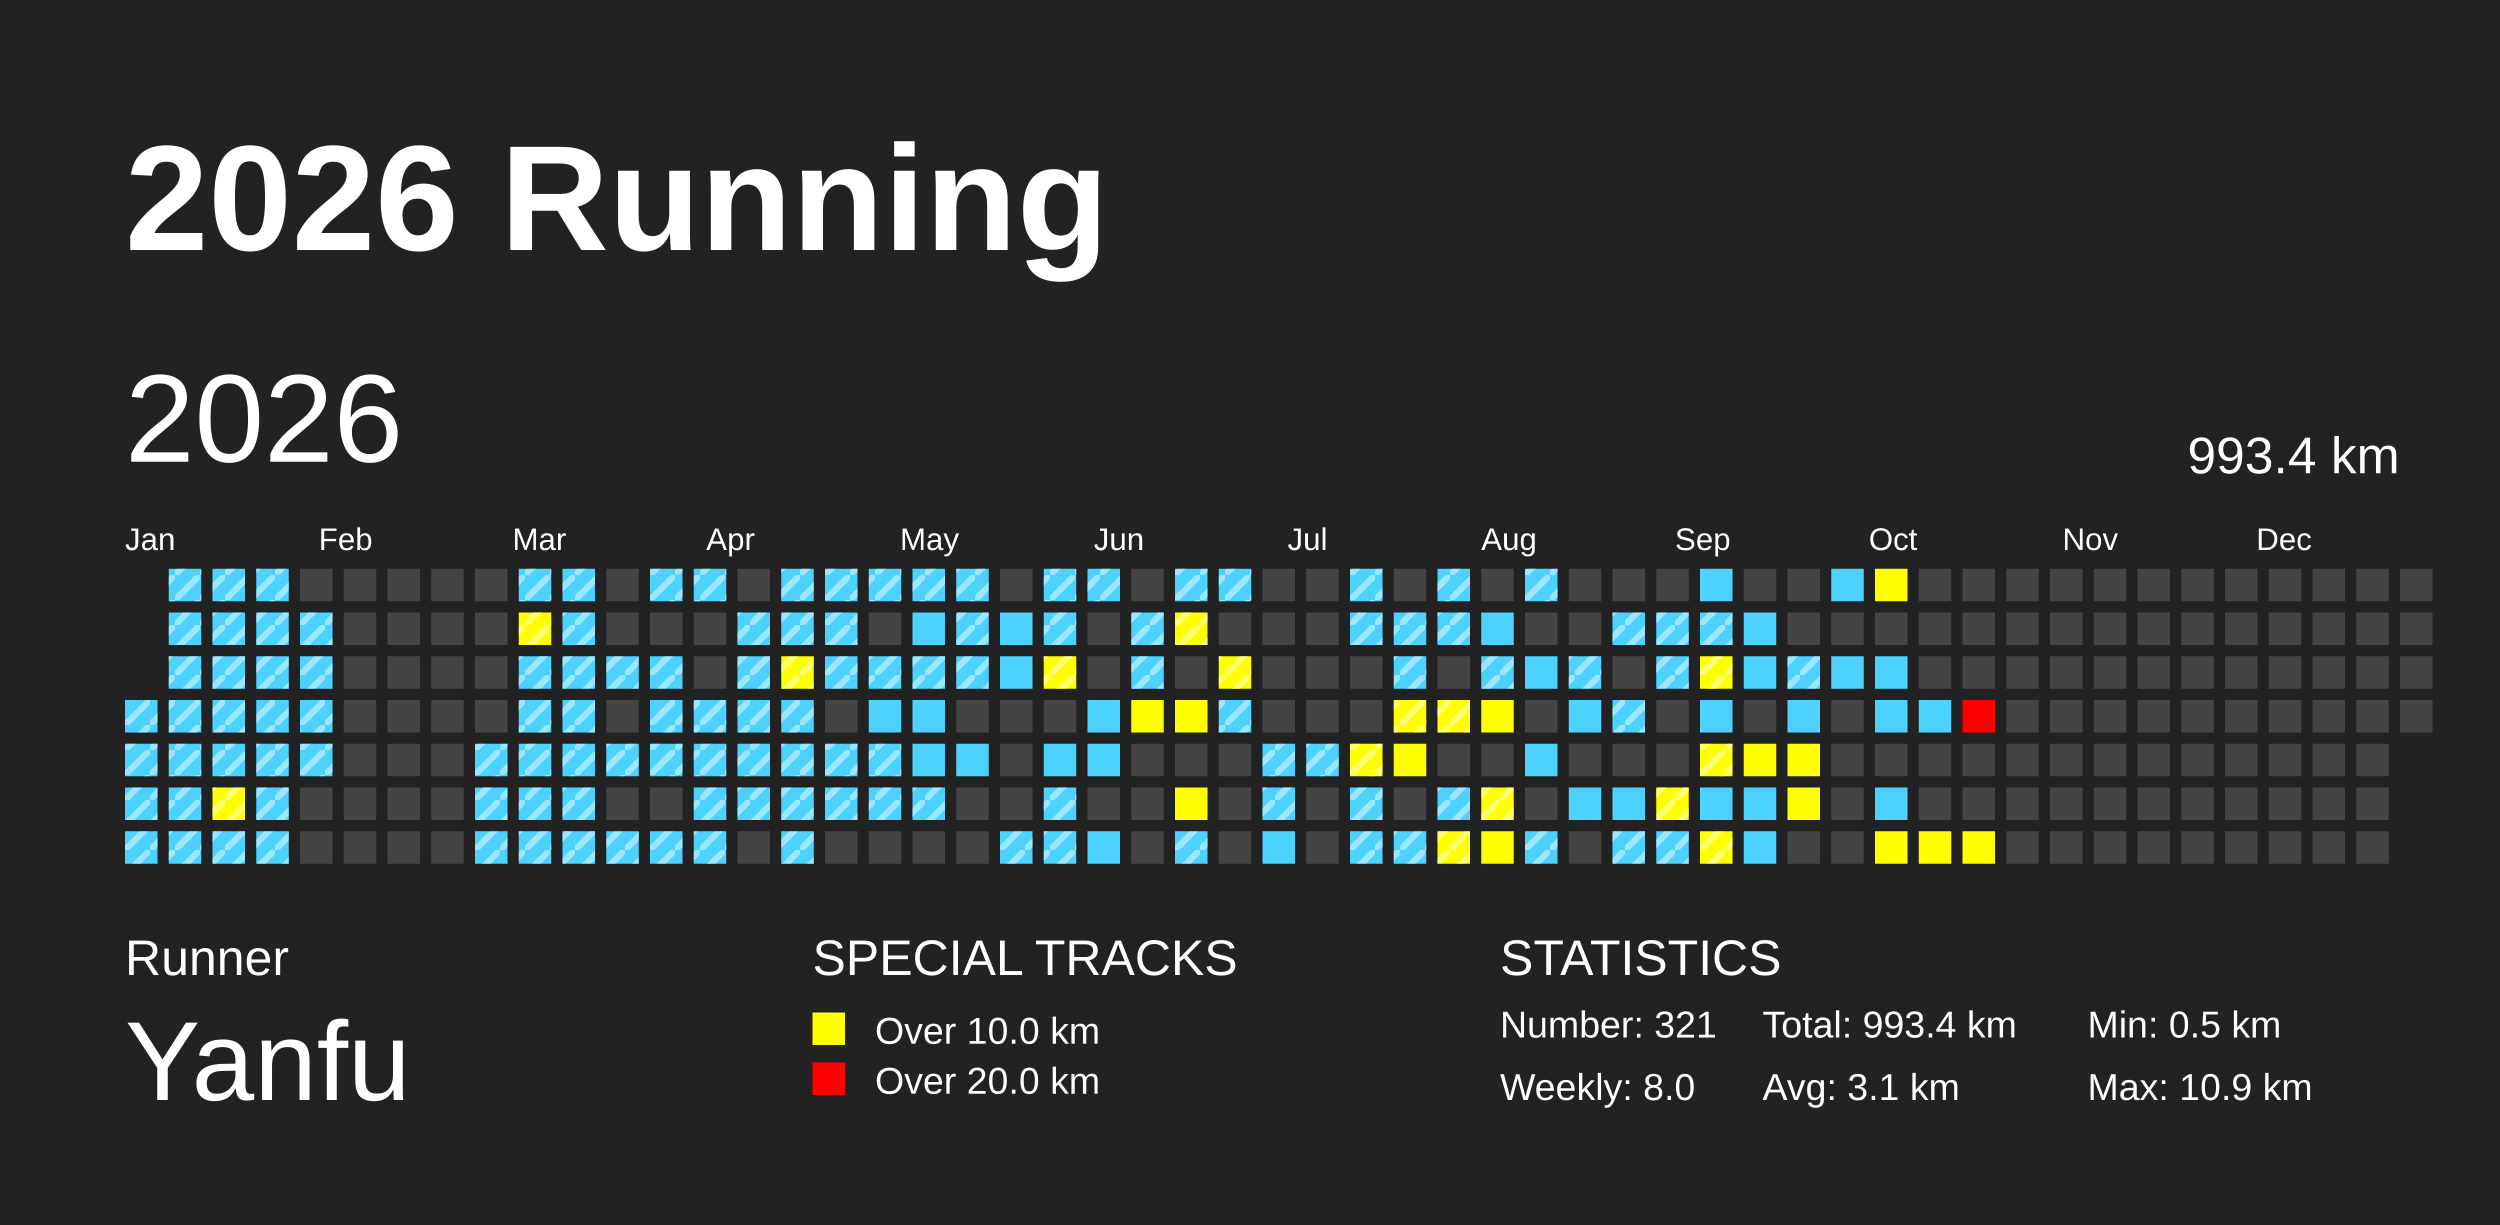
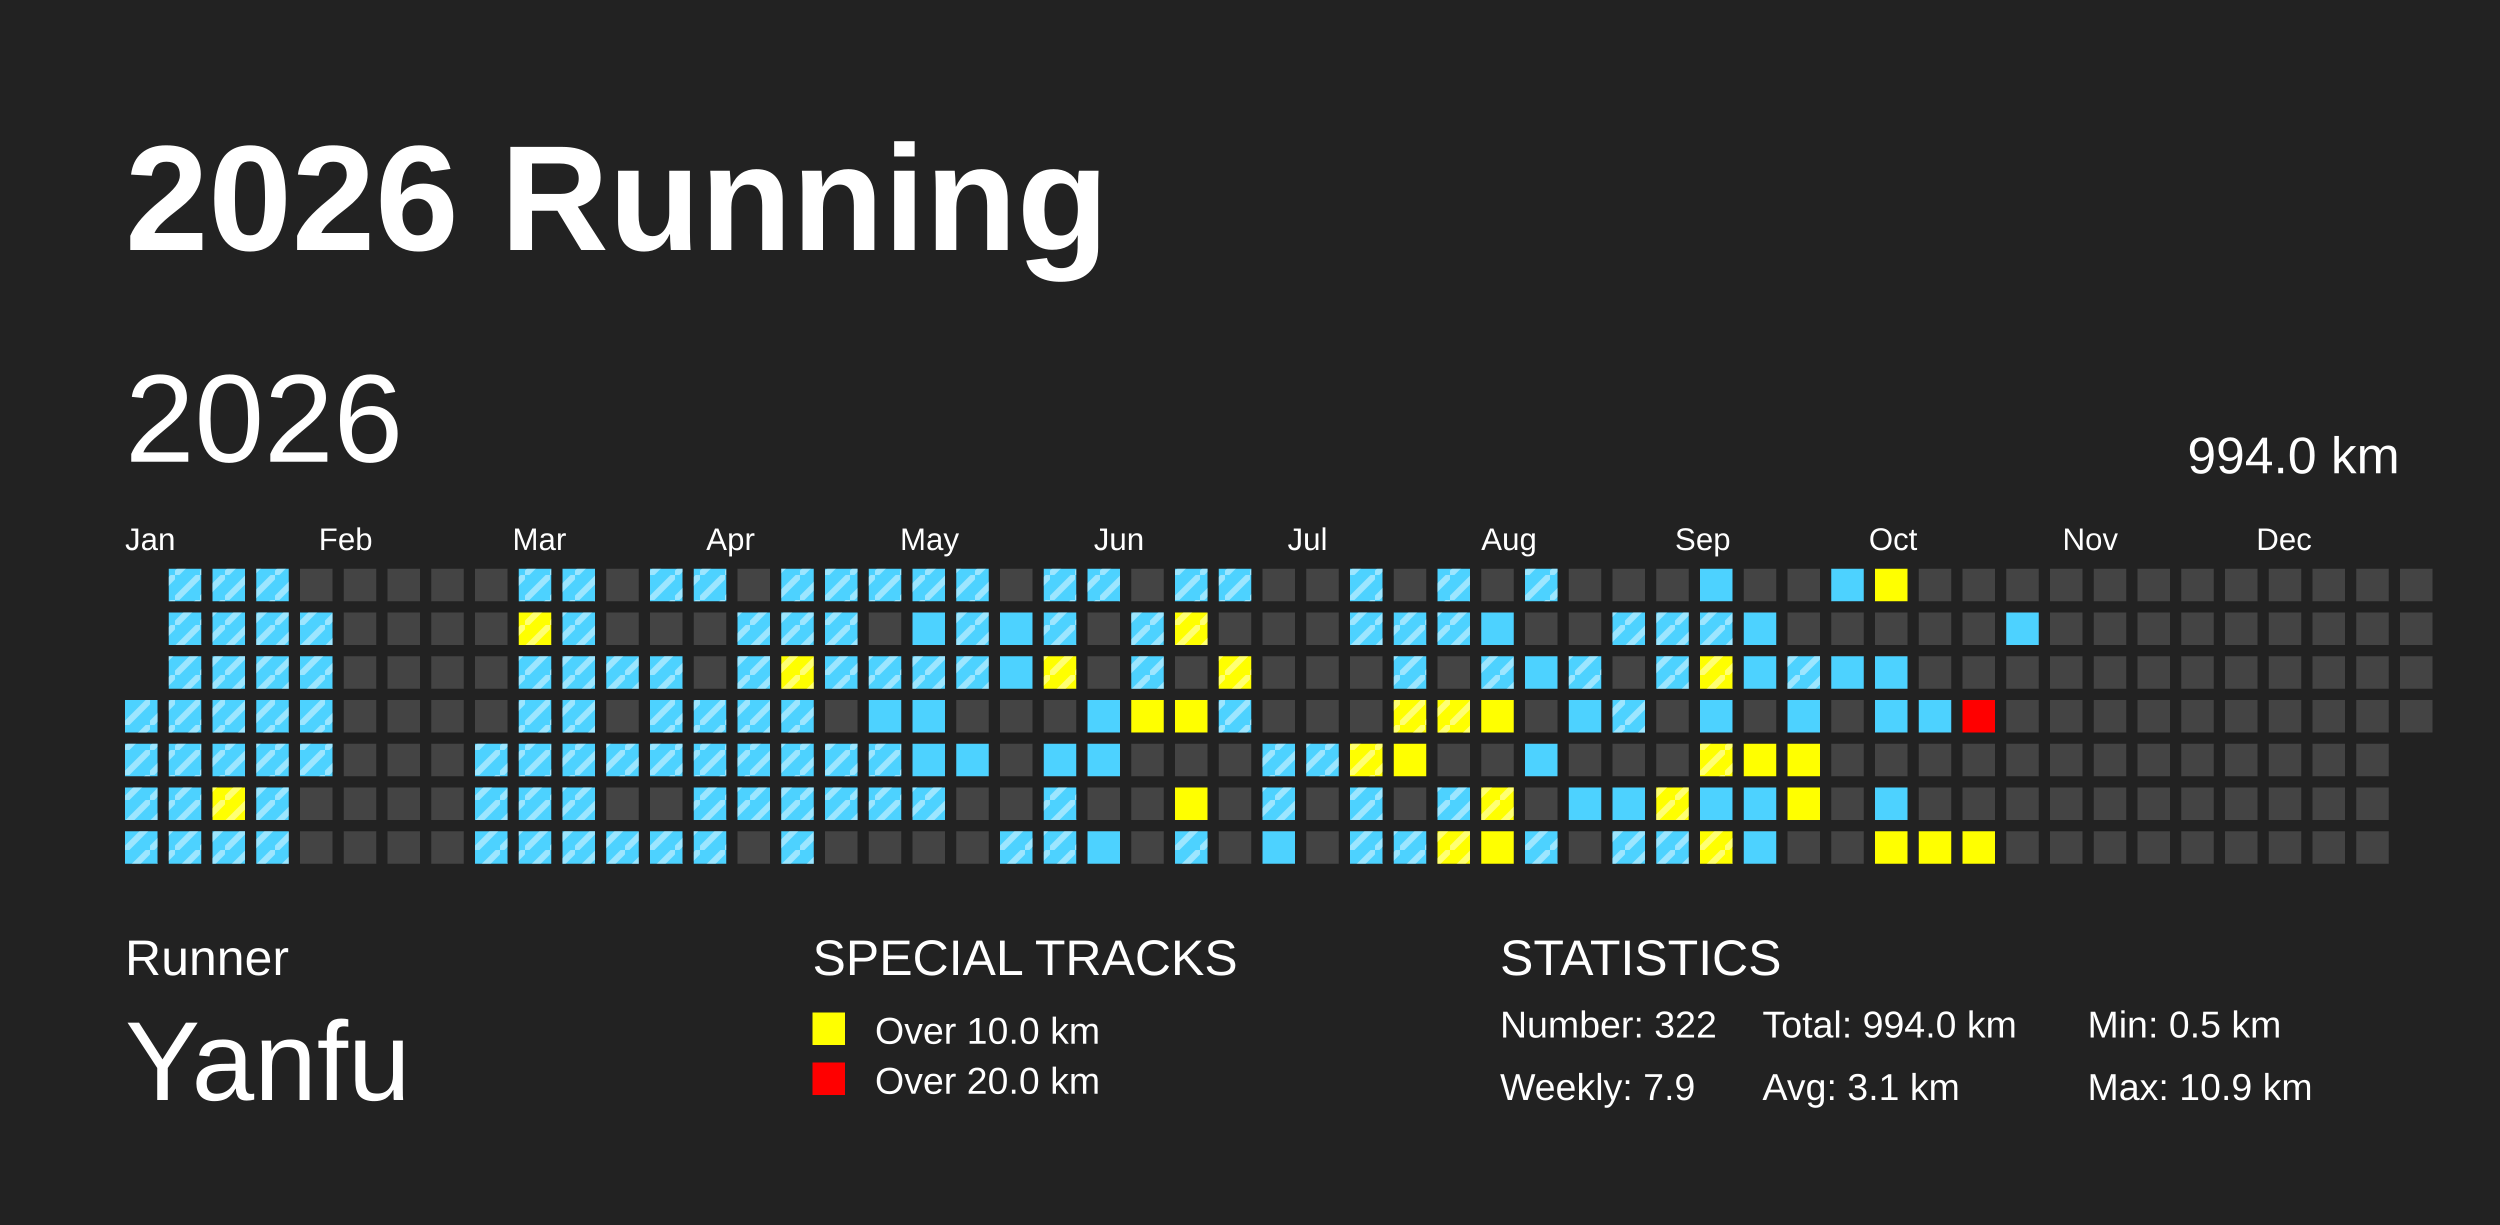
<svg xmlns="http://www.w3.org/2000/svg" baseProfile="full" height="98mm" version="1.1" viewBox="0,0,200,98" width="200mm">
  <defs>
    <pattern height="2" id="indoor-stripe" patternUnits="userSpaceOnUse" width="2">
      <line stroke="white" stroke-opacity="0.45" stroke-width="0.5" x1="0" x2="2" y1="2" y2="0" />
    </pattern>
  </defs>
  <rect fill="#222222" height="98" width="200" x="0" y="0" />
  <text fill="#FFFFFF" style="font-size:12px; font-family:Arial; font-weight:bold;" x="10" y="20">2026 Running</text>
  <text fill="#FFFFFF" style="font-size:4px; font-family:Arial" x="10" y="78">Runner</text>
  <text fill="#FFFFFF" style="font-size:9px; font-family:Arial" x="10" y="88">Yanfu</text>
  <text fill="#FFFFFF" style="font-size:4px; font-family:Arial" x="65" y="78">SPECIAL TRACKS</text>
  <rect fill="yellow" height="2.6" width="2.6" x="65" y="81" />
  <text fill="#FFFFFF" style="font-size:3px; font-family:Arial" x="70" y="83.5">Over 10.0 km</text>
  <rect fill="red" height="2.6" width="2.6" x="65" y="85" />
  <text fill="#FFFFFF" style="font-size:3px; font-family:Arial" x="70" y="87.5">Over 20.0 km</text>
  <text fill="#FFFFFF" style="font-size:4px; font-family:Arial" x="120" y="78">STATISTICS</text>
-   <text fill="#FFFFFF" style="font-size:3px; font-family:Arial" x="120" y="83">Number: 321</text>
-   <text fill="#FFFFFF" style="font-size:3px; font-family:Arial" x="120" y="88">Weekly: 8.0</text>
-   <text fill="#FFFFFF" style="font-size:3px; font-family:Arial" x="141" y="83">Total: 993.4 km</text>
+   <text fill="#FFFFFF" style="font-size:3px; font-family:Arial" x="120" y="83">Number: 322</text>
+   <text fill="#FFFFFF" style="font-size:3px; font-family:Arial" x="120" y="88">Weekly: 7.9</text>
+   <text fill="#FFFFFF" style="font-size:3px; font-family:Arial" x="141" y="83">Total: 994.0 km</text>
  <text fill="#FFFFFF" style="font-size:3px; font-family:Arial" x="141" y="88">Avg: 3.1 km</text>
  <text fill="#FFFFFF" style="font-size:3px; font-family:Arial" x="167" y="83">Min: 0.5 km</text>
  <text fill="#FFFFFF" style="font-size:3px; font-family:Arial" x="167" y="88">Max: 10.9 km</text>
  <text dominant-baseline="hanging" fill="#FFFFFF" style="font-size:10.0px; font-family:Arial;" x="10" y="30">2026</text>
-   <text dominant-baseline="hanging" fill="#FFFFFF" style="font-size:4.125px; font-family:Arial;" x="175" y="35">993.4 km</text>
+   <text dominant-baseline="hanging" fill="#FFFFFF" style="font-size:4.125px; font-family:Arial;" x="175" y="35">994.0 km</text>
  <text fill="#FFFFFF" style="font-size:2.5px; font-family:Arial" x="10.0" y="44">Jan</text>
  <text fill="#FFFFFF" style="font-size:2.5px; font-family:Arial" x="25.5" y="44">Feb</text>
  <text fill="#FFFFFF" style="font-size:2.5px; font-family:Arial" x="41.0" y="44">Mar</text>
  <text fill="#FFFFFF" style="font-size:2.5px; font-family:Arial" x="56.5" y="44">Apr</text>
  <text fill="#FFFFFF" style="font-size:2.5px; font-family:Arial" x="72.0" y="44">May</text>
  <text fill="#FFFFFF" style="font-size:2.5px; font-family:Arial" x="87.5" y="44">Jun</text>
  <text fill="#FFFFFF" style="font-size:2.5px; font-family:Arial" x="103.0" y="44">Jul</text>
  <text fill="#FFFFFF" style="font-size:2.5px; font-family:Arial" x="118.5" y="44">Aug</text>
  <text fill="#FFFFFF" style="font-size:2.5px; font-family:Arial" x="134.0" y="44">Sep</text>
  <text fill="#FFFFFF" style="font-size:2.5px; font-family:Arial" x="149.5" y="44">Oct</text>
  <text fill="#FFFFFF" style="font-size:2.5px; font-family:Arial" x="165.0" y="44">Nov</text>
  <text fill="#FFFFFF" style="font-size:2.5px; font-family:Arial" x="180.5" y="44">Dec</text>
  <rect fill="#4DD2FF" height="2.6" width="2.6" x="10.0" y="56.0" />
  <rect fill="url(#indoor-stripe)" height="2.6" style="pointer-events: none;" width="2.6" x="10.0" y="56.0" />
  <rect fill="#4DD2FF" height="2.6" width="2.6" x="10.0" y="59.5" />
  <rect fill="url(#indoor-stripe)" height="2.6" style="pointer-events: none;" width="2.6" x="10.0" y="59.5" />
  <rect fill="#4DD2FF" height="2.6" width="2.6" x="10.0" y="63.0" />
  <rect fill="url(#indoor-stripe)" height="2.6" style="pointer-events: none;" width="2.6" x="10.0" y="63.0" />
  <rect fill="#4DD2FF" height="2.6" width="2.6" x="10.0" y="66.5" />
  <rect fill="url(#indoor-stripe)" height="2.6" style="pointer-events: none;" width="2.6" x="10.0" y="66.5" />
  <rect fill="#4DD2FF" height="2.6" width="2.6" x="13.5" y="45.5" />
  <rect fill="url(#indoor-stripe)" height="2.6" style="pointer-events: none;" width="2.6" x="13.5" y="45.5" />
  <rect fill="#4DD2FF" height="2.6" width="2.6" x="13.5" y="49.0" />
  <rect fill="url(#indoor-stripe)" height="2.6" style="pointer-events: none;" width="2.6" x="13.5" y="49.0" />
  <rect fill="#4DD2FF" height="2.6" width="2.6" x="13.5" y="52.5" />
  <rect fill="url(#indoor-stripe)" height="2.6" style="pointer-events: none;" width="2.6" x="13.5" y="52.5" />
  <rect fill="#4DD2FF" height="2.6" width="2.6" x="13.5" y="56.0" />
  <rect fill="url(#indoor-stripe)" height="2.6" style="pointer-events: none;" width="2.6" x="13.5" y="56.0" />
  <rect fill="#4DD2FF" height="2.6" width="2.6" x="13.5" y="59.5" />
  <rect fill="url(#indoor-stripe)" height="2.6" style="pointer-events: none;" width="2.6" x="13.5" y="59.5" />
  <rect fill="#4DD2FF" height="2.6" width="2.6" x="13.5" y="63.0" />
  <rect fill="url(#indoor-stripe)" height="2.6" style="pointer-events: none;" width="2.6" x="13.5" y="63.0" />
  <rect fill="#4DD2FF" height="2.6" width="2.6" x="13.5" y="66.5" />
  <rect fill="url(#indoor-stripe)" height="2.6" style="pointer-events: none;" width="2.6" x="13.5" y="66.5" />
  <rect fill="#4DD2FF" height="2.6" width="2.6" x="17.0" y="45.5" />
  <rect fill="url(#indoor-stripe)" height="2.6" style="pointer-events: none;" width="2.6" x="17.0" y="45.5" />
  <rect fill="#4DD2FF" height="2.6" width="2.6" x="17.0" y="49.0" />
  <rect fill="url(#indoor-stripe)" height="2.6" style="pointer-events: none;" width="2.6" x="17.0" y="49.0" />
  <rect fill="#4DD2FF" height="2.6" width="2.6" x="17.0" y="52.5" />
  <rect fill="url(#indoor-stripe)" height="2.6" style="pointer-events: none;" width="2.6" x="17.0" y="52.5" />
  <rect fill="#4DD2FF" height="2.6" width="2.6" x="17.0" y="56.0" />
  <rect fill="url(#indoor-stripe)" height="2.6" style="pointer-events: none;" width="2.6" x="17.0" y="56.0" />
  <rect fill="#4DD2FF" height="2.6" width="2.6" x="17.0" y="59.5" />
  <rect fill="url(#indoor-stripe)" height="2.6" style="pointer-events: none;" width="2.6" x="17.0" y="59.5" />
  <rect fill="yellow" height="2.6" width="2.6" x="17.0" y="63.0" />
  <rect fill="url(#indoor-stripe)" height="2.6" style="pointer-events: none;" width="2.6" x="17.0" y="63.0" />
  <rect fill="#4DD2FF" height="2.6" width="2.6" x="17.0" y="66.5" />
  <rect fill="url(#indoor-stripe)" height="2.6" style="pointer-events: none;" width="2.6" x="17.0" y="66.5" />
  <rect fill="#4DD2FF" height="2.6" width="2.6" x="20.5" y="45.5" />
  <rect fill="url(#indoor-stripe)" height="2.6" style="pointer-events: none;" width="2.6" x="20.5" y="45.5" />
  <rect fill="#4DD2FF" height="2.6" width="2.6" x="20.5" y="49.0" />
  <rect fill="url(#indoor-stripe)" height="2.6" style="pointer-events: none;" width="2.6" x="20.5" y="49.0" />
  <rect fill="#4DD2FF" height="2.6" width="2.6" x="20.5" y="52.5" />
  <rect fill="url(#indoor-stripe)" height="2.6" style="pointer-events: none;" width="2.6" x="20.5" y="52.5" />
  <rect fill="#4DD2FF" height="2.6" width="2.6" x="20.5" y="56.0" />
  <rect fill="url(#indoor-stripe)" height="2.6" style="pointer-events: none;" width="2.6" x="20.5" y="56.0" />
  <rect fill="#4DD2FF" height="2.6" width="2.6" x="20.5" y="59.5" />
  <rect fill="url(#indoor-stripe)" height="2.6" style="pointer-events: none;" width="2.6" x="20.5" y="59.5" />
  <rect fill="#4DD2FF" height="2.6" width="2.6" x="20.5" y="63.0" />
  <rect fill="url(#indoor-stripe)" height="2.6" style="pointer-events: none;" width="2.6" x="20.5" y="63.0" />
  <rect fill="#4DD2FF" height="2.6" width="2.6" x="20.5" y="66.5" />
  <rect fill="url(#indoor-stripe)" height="2.6" style="pointer-events: none;" width="2.6" x="20.5" y="66.5" />
  <rect fill="#444444" height="2.6" width="2.6" x="24.0" y="45.5" />
  <rect fill="#4DD2FF" height="2.6" width="2.6" x="24.0" y="49.0" />
  <rect fill="url(#indoor-stripe)" height="2.6" style="pointer-events: none;" width="2.6" x="24.0" y="49.0" />
  <rect fill="#4DD2FF" height="2.6" width="2.6" x="24.0" y="52.5" />
  <rect fill="url(#indoor-stripe)" height="2.6" style="pointer-events: none;" width="2.6" x="24.0" y="52.5" />
  <rect fill="#4DD2FF" height="2.6" width="2.6" x="24.0" y="56.0" />
  <rect fill="url(#indoor-stripe)" height="2.6" style="pointer-events: none;" width="2.6" x="24.0" y="56.0" />
  <rect fill="#4DD2FF" height="2.6" width="2.6" x="24.0" y="59.5" />
  <rect fill="url(#indoor-stripe)" height="2.6" style="pointer-events: none;" width="2.6" x="24.0" y="59.5" />
  <rect fill="#444444" height="2.6" width="2.6" x="24.0" y="63.0" />
  <rect fill="#444444" height="2.6" width="2.6" x="24.0" y="66.5" />
  <rect fill="#444444" height="2.6" width="2.6" x="27.5" y="45.5" />
  <rect fill="#444444" height="2.6" width="2.6" x="27.5" y="49.0" />
  <rect fill="#444444" height="2.6" width="2.6" x="27.5" y="52.5" />
  <rect fill="#444444" height="2.6" width="2.6" x="27.5" y="56.0" />
  <rect fill="#444444" height="2.6" width="2.6" x="27.5" y="59.5" />
  <rect fill="#444444" height="2.6" width="2.6" x="27.5" y="63.0" />
  <rect fill="#444444" height="2.6" width="2.6" x="27.5" y="66.5" />
  <rect fill="#444444" height="2.6" width="2.6" x="31.0" y="45.5" />
  <rect fill="#444444" height="2.6" width="2.6" x="31.0" y="49.0" />
  <rect fill="#444444" height="2.6" width="2.6" x="31.0" y="52.5" />
  <rect fill="#444444" height="2.6" width="2.6" x="31.0" y="56.0" />
  <rect fill="#444444" height="2.6" width="2.6" x="31.0" y="59.5" />
  <rect fill="#444444" height="2.6" width="2.6" x="31.0" y="63.0" />
  <rect fill="#444444" height="2.6" width="2.6" x="31.0" y="66.5" />
  <rect fill="#444444" height="2.6" width="2.6" x="34.5" y="45.5" />
  <rect fill="#444444" height="2.6" width="2.6" x="34.5" y="49.0" />
  <rect fill="#444444" height="2.6" width="2.6" x="34.5" y="52.5" />
  <rect fill="#444444" height="2.6" width="2.6" x="34.5" y="56.0" />
  <rect fill="#444444" height="2.6" width="2.6" x="34.5" y="59.5" />
  <rect fill="#444444" height="2.6" width="2.6" x="34.5" y="63.0" />
  <rect fill="#444444" height="2.6" width="2.6" x="34.5" y="66.5" />
  <rect fill="#444444" height="2.6" width="2.6" x="38.0" y="45.5" />
  <rect fill="#444444" height="2.6" width="2.6" x="38.0" y="49.0" />
  <rect fill="#444444" height="2.6" width="2.6" x="38.0" y="52.5" />
  <rect fill="#444444" height="2.6" width="2.6" x="38.0" y="56.0" />
  <rect fill="#4DD2FF" height="2.6" width="2.6" x="38.0" y="59.5" />
  <rect fill="url(#indoor-stripe)" height="2.6" style="pointer-events: none;" width="2.6" x="38.0" y="59.5" />
  <rect fill="#4DD2FF" height="2.6" width="2.6" x="38.0" y="63.0" />
  <rect fill="url(#indoor-stripe)" height="2.6" style="pointer-events: none;" width="2.6" x="38.0" y="63.0" />
  <rect fill="#4DD2FF" height="2.6" width="2.6" x="38.0" y="66.5" />
  <rect fill="url(#indoor-stripe)" height="2.6" style="pointer-events: none;" width="2.6" x="38.0" y="66.5" />
  <rect fill="#4DD2FF" height="2.6" width="2.6" x="41.5" y="45.5" />
  <rect fill="url(#indoor-stripe)" height="2.6" style="pointer-events: none;" width="2.6" x="41.5" y="45.5" />
  <rect fill="yellow" height="2.6" width="2.6" x="41.5" y="49.0" />
  <rect fill="url(#indoor-stripe)" height="2.6" style="pointer-events: none;" width="2.6" x="41.5" y="49.0" />
  <rect fill="#4DD2FF" height="2.6" width="2.6" x="41.5" y="52.5" />
  <rect fill="url(#indoor-stripe)" height="2.6" style="pointer-events: none;" width="2.6" x="41.5" y="52.5" />
  <rect fill="#4DD2FF" height="2.6" width="2.6" x="41.5" y="56.0" />
  <rect fill="url(#indoor-stripe)" height="2.6" style="pointer-events: none;" width="2.6" x="41.5" y="56.0" />
  <rect fill="#4DD2FF" height="2.6" width="2.6" x="41.5" y="59.5" />
  <rect fill="url(#indoor-stripe)" height="2.6" style="pointer-events: none;" width="2.6" x="41.5" y="59.5" />
  <rect fill="#4DD2FF" height="2.6" width="2.6" x="41.5" y="63.0" />
  <rect fill="url(#indoor-stripe)" height="2.6" style="pointer-events: none;" width="2.6" x="41.5" y="63.0" />
  <rect fill="#4DD2FF" height="2.6" width="2.6" x="41.5" y="66.5" />
  <rect fill="url(#indoor-stripe)" height="2.6" style="pointer-events: none;" width="2.6" x="41.5" y="66.5" />
  <rect fill="#4DD2FF" height="2.6" width="2.6" x="45.0" y="45.5" />
  <rect fill="url(#indoor-stripe)" height="2.6" style="pointer-events: none;" width="2.6" x="45.0" y="45.5" />
  <rect fill="#4DD2FF" height="2.6" width="2.6" x="45.0" y="49.0" />
  <rect fill="url(#indoor-stripe)" height="2.6" style="pointer-events: none;" width="2.6" x="45.0" y="49.0" />
  <rect fill="#4DD2FF" height="2.6" width="2.6" x="45.0" y="52.5" />
  <rect fill="url(#indoor-stripe)" height="2.6" style="pointer-events: none;" width="2.6" x="45.0" y="52.5" />
  <rect fill="#4DD2FF" height="2.6" width="2.6" x="45.0" y="56.0" />
  <rect fill="url(#indoor-stripe)" height="2.6" style="pointer-events: none;" width="2.6" x="45.0" y="56.0" />
  <rect fill="#4DD2FF" height="2.6" width="2.6" x="45.0" y="59.5" />
  <rect fill="url(#indoor-stripe)" height="2.6" style="pointer-events: none;" width="2.6" x="45.0" y="59.5" />
  <rect fill="#4DD2FF" height="2.6" width="2.6" x="45.0" y="63.0" />
  <rect fill="url(#indoor-stripe)" height="2.6" style="pointer-events: none;" width="2.6" x="45.0" y="63.0" />
  <rect fill="#4DD2FF" height="2.6" width="2.6" x="45.0" y="66.5" />
  <rect fill="url(#indoor-stripe)" height="2.6" style="pointer-events: none;" width="2.6" x="45.0" y="66.5" />
  <rect fill="#444444" height="2.6" width="2.6" x="48.5" y="45.5" />
  <rect fill="#444444" height="2.6" width="2.6" x="48.5" y="49.0" />
  <rect fill="#4DD2FF" height="2.6" width="2.6" x="48.5" y="52.5" />
  <rect fill="url(#indoor-stripe)" height="2.6" style="pointer-events: none;" width="2.6" x="48.5" y="52.5" />
  <rect fill="#444444" height="2.6" width="2.6" x="48.5" y="56.0" />
  <rect fill="#4DD2FF" height="2.6" width="2.6" x="48.5" y="59.5" />
  <rect fill="url(#indoor-stripe)" height="2.6" style="pointer-events: none;" width="2.6" x="48.5" y="59.5" />
  <rect fill="#444444" height="2.6" width="2.6" x="48.5" y="63.0" />
  <rect fill="#4DD2FF" height="2.6" width="2.6" x="48.5" y="66.5" />
  <rect fill="url(#indoor-stripe)" height="2.6" style="pointer-events: none;" width="2.6" x="48.5" y="66.5" />
  <rect fill="#4DD2FF" height="2.6" width="2.6" x="52.0" y="45.5" />
  <rect fill="url(#indoor-stripe)" height="2.6" style="pointer-events: none;" width="2.6" x="52.0" y="45.5" />
  <rect fill="#444444" height="2.6" width="2.6" x="52.0" y="49.0" />
  <rect fill="#4DD2FF" height="2.6" width="2.6" x="52.0" y="52.5" />
  <rect fill="url(#indoor-stripe)" height="2.6" style="pointer-events: none;" width="2.6" x="52.0" y="52.5" />
  <rect fill="#4DD2FF" height="2.6" width="2.6" x="52.0" y="56.0" />
  <rect fill="url(#indoor-stripe)" height="2.6" style="pointer-events: none;" width="2.6" x="52.0" y="56.0" />
  <rect fill="#4DD2FF" height="2.6" width="2.6" x="52.0" y="59.5" />
  <rect fill="url(#indoor-stripe)" height="2.6" style="pointer-events: none;" width="2.6" x="52.0" y="59.5" />
  <rect fill="#444444" height="2.6" width="2.6" x="52.0" y="63.0" />
  <rect fill="#4DD2FF" height="2.6" width="2.6" x="52.0" y="66.5" />
  <rect fill="url(#indoor-stripe)" height="2.6" style="pointer-events: none;" width="2.6" x="52.0" y="66.5" />
  <rect fill="#4DD2FF" height="2.6" width="2.6" x="55.5" y="45.5" />
  <rect fill="url(#indoor-stripe)" height="2.6" style="pointer-events: none;" width="2.6" x="55.5" y="45.5" />
  <rect fill="#444444" height="2.6" width="2.6" x="55.5" y="49.0" />
  <rect fill="#444444" height="2.6" width="2.6" x="55.5" y="52.5" />
  <rect fill="#4DD2FF" height="2.6" width="2.6" x="55.5" y="56.0" />
  <rect fill="url(#indoor-stripe)" height="2.6" style="pointer-events: none;" width="2.6" x="55.5" y="56.0" />
  <rect fill="#4DD2FF" height="2.6" width="2.6" x="55.5" y="59.5" />
  <rect fill="url(#indoor-stripe)" height="2.6" style="pointer-events: none;" width="2.6" x="55.5" y="59.5" />
  <rect fill="#4DD2FF" height="2.6" width="2.6" x="55.5" y="63.0" />
  <rect fill="url(#indoor-stripe)" height="2.6" style="pointer-events: none;" width="2.6" x="55.5" y="63.0" />
  <rect fill="#4DD2FF" height="2.6" width="2.6" x="55.5" y="66.5" />
  <rect fill="url(#indoor-stripe)" height="2.6" style="pointer-events: none;" width="2.6" x="55.5" y="66.5" />
  <rect fill="#444444" height="2.6" width="2.6" x="59.0" y="45.5" />
  <rect fill="#4DD2FF" height="2.6" width="2.6" x="59.0" y="49.0" />
  <rect fill="url(#indoor-stripe)" height="2.6" style="pointer-events: none;" width="2.6" x="59.0" y="49.0" />
  <rect fill="#4DD2FF" height="2.6" width="2.6" x="59.0" y="52.5" />
  <rect fill="url(#indoor-stripe)" height="2.6" style="pointer-events: none;" width="2.6" x="59.0" y="52.5" />
  <rect fill="#4DD2FF" height="2.6" width="2.6" x="59.0" y="56.0" />
  <rect fill="url(#indoor-stripe)" height="2.6" style="pointer-events: none;" width="2.6" x="59.0" y="56.0" />
  <rect fill="#4DD2FF" height="2.6" width="2.6" x="59.0" y="59.5" />
  <rect fill="url(#indoor-stripe)" height="2.6" style="pointer-events: none;" width="2.6" x="59.0" y="59.5" />
  <rect fill="#4DD2FF" height="2.6" width="2.6" x="59.0" y="63.0" />
  <rect fill="url(#indoor-stripe)" height="2.6" style="pointer-events: none;" width="2.6" x="59.0" y="63.0" />
  <rect fill="#444444" height="2.6" width="2.6" x="59.0" y="66.5" />
  <rect fill="#4DD2FF" height="2.6" width="2.6" x="62.5" y="45.5" />
  <rect fill="url(#indoor-stripe)" height="2.6" style="pointer-events: none;" width="2.6" x="62.5" y="45.5" />
  <rect fill="#4DD2FF" height="2.6" width="2.6" x="62.5" y="49.0" />
  <rect fill="url(#indoor-stripe)" height="2.6" style="pointer-events: none;" width="2.6" x="62.5" y="49.0" />
  <rect fill="yellow" height="2.6" width="2.6" x="62.5" y="52.5" />
  <rect fill="url(#indoor-stripe)" height="2.6" style="pointer-events: none;" width="2.6" x="62.5" y="52.5" />
  <rect fill="#4DD2FF" height="2.6" width="2.6" x="62.5" y="56.0" />
  <rect fill="url(#indoor-stripe)" height="2.6" style="pointer-events: none;" width="2.6" x="62.5" y="56.0" />
  <rect fill="#4DD2FF" height="2.6" width="2.6" x="62.5" y="59.5" />
  <rect fill="url(#indoor-stripe)" height="2.6" style="pointer-events: none;" width="2.6" x="62.5" y="59.5" />
  <rect fill="#4DD2FF" height="2.6" width="2.6" x="62.5" y="63.0" />
  <rect fill="url(#indoor-stripe)" height="2.6" style="pointer-events: none;" width="2.6" x="62.5" y="63.0" />
  <rect fill="#4DD2FF" height="2.6" width="2.6" x="62.5" y="66.5" />
  <rect fill="url(#indoor-stripe)" height="2.6" style="pointer-events: none;" width="2.6" x="62.5" y="66.5" />
  <rect fill="#4DD2FF" height="2.6" width="2.6" x="66.0" y="45.5" />
  <rect fill="url(#indoor-stripe)" height="2.6" style="pointer-events: none;" width="2.6" x="66.0" y="45.5" />
  <rect fill="#4DD2FF" height="2.6" width="2.6" x="66.0" y="49.0" />
  <rect fill="url(#indoor-stripe)" height="2.6" style="pointer-events: none;" width="2.6" x="66.0" y="49.0" />
  <rect fill="#4DD2FF" height="2.6" width="2.6" x="66.0" y="52.5" />
  <rect fill="url(#indoor-stripe)" height="2.6" style="pointer-events: none;" width="2.6" x="66.0" y="52.5" />
  <rect fill="#444444" height="2.6" width="2.6" x="66.0" y="56.0" />
  <rect fill="#4DD2FF" height="2.6" width="2.6" x="66.0" y="59.5" />
  <rect fill="url(#indoor-stripe)" height="2.6" style="pointer-events: none;" width="2.6" x="66.0" y="59.5" />
  <rect fill="#4DD2FF" height="2.6" width="2.6" x="66.0" y="63.0" />
  <rect fill="url(#indoor-stripe)" height="2.6" style="pointer-events: none;" width="2.6" x="66.0" y="63.0" />
  <rect fill="#444444" height="2.6" width="2.6" x="66.0" y="66.5" />
  <rect fill="#4DD2FF" height="2.6" width="2.6" x="69.5" y="45.5" />
  <rect fill="url(#indoor-stripe)" height="2.6" style="pointer-events: none;" width="2.6" x="69.5" y="45.5" />
  <rect fill="#444444" height="2.6" width="2.6" x="69.5" y="49.0" />
  <rect fill="#4DD2FF" height="2.6" width="2.6" x="69.5" y="52.5" />
  <rect fill="url(#indoor-stripe)" height="2.6" style="pointer-events: none;" width="2.6" x="69.5" y="52.5" />
  <rect fill="#4DD2FF" height="2.6" width="2.6" x="69.5" y="56.0" />
  <rect fill="#4DD2FF" height="2.6" width="2.6" x="69.5" y="59.5" />
  <rect fill="url(#indoor-stripe)" height="2.6" style="pointer-events: none;" width="2.6" x="69.5" y="59.5" />
  <rect fill="#4DD2FF" height="2.6" width="2.6" x="69.5" y="63.0" />
  <rect fill="url(#indoor-stripe)" height="2.6" style="pointer-events: none;" width="2.6" x="69.5" y="63.0" />
  <rect fill="#444444" height="2.6" width="2.6" x="69.5" y="66.5" />
  <rect fill="#4DD2FF" height="2.6" width="2.6" x="73.0" y="45.5" />
  <rect fill="url(#indoor-stripe)" height="2.6" style="pointer-events: none;" width="2.6" x="73.0" y="45.5" />
  <rect fill="#4DD2FF" height="2.6" width="2.6" x="73.0" y="49.0" />
  <rect fill="#4DD2FF" height="2.6" width="2.6" x="73.0" y="52.5" />
  <rect fill="url(#indoor-stripe)" height="2.6" style="pointer-events: none;" width="2.6" x="73.0" y="52.5" />
  <rect fill="#4DD2FF" height="2.6" width="2.6" x="73.0" y="56.0" />
  <rect fill="#4DD2FF" height="2.6" width="2.6" x="73.0" y="59.5" />
  <rect fill="#4DD2FF" height="2.6" width="2.6" x="73.0" y="63.0" />
  <rect fill="url(#indoor-stripe)" height="2.6" style="pointer-events: none;" width="2.6" x="73.0" y="63.0" />
  <rect fill="#444444" height="2.6" width="2.6" x="73.0" y="66.5" />
  <rect fill="#4DD2FF" height="2.6" width="2.6" x="76.5" y="45.5" />
  <rect fill="url(#indoor-stripe)" height="2.6" style="pointer-events: none;" width="2.6" x="76.5" y="45.5" />
  <rect fill="#4DD2FF" height="2.6" width="2.6" x="76.5" y="49.0" />
  <rect fill="url(#indoor-stripe)" height="2.6" style="pointer-events: none;" width="2.6" x="76.5" y="49.0" />
  <rect fill="#4DD2FF" height="2.6" width="2.6" x="76.5" y="52.5" />
  <rect fill="url(#indoor-stripe)" height="2.6" style="pointer-events: none;" width="2.6" x="76.5" y="52.5" />
  <rect fill="#444444" height="2.6" width="2.6" x="76.5" y="56.0" />
  <rect fill="#4DD2FF" height="2.6" width="2.6" x="76.5" y="59.5" />
  <rect fill="#444444" height="2.6" width="2.6" x="76.5" y="63.0" />
  <rect fill="#444444" height="2.6" width="2.6" x="76.5" y="66.5" />
  <rect fill="#444444" height="2.6" width="2.6" x="80.0" y="45.5" />
  <rect fill="#4DD2FF" height="2.6" width="2.6" x="80.0" y="49.0" />
  <rect fill="#4DD2FF" height="2.6" width="2.6" x="80.0" y="52.5" />
  <rect fill="#444444" height="2.6" width="2.6" x="80.0" y="56.0" />
  <rect fill="#444444" height="2.6" width="2.6" x="80.0" y="59.5" />
  <rect fill="#444444" height="2.6" width="2.6" x="80.0" y="63.0" />
  <rect fill="#4DD2FF" height="2.6" width="2.6" x="80.0" y="66.5" />
  <rect fill="url(#indoor-stripe)" height="2.6" style="pointer-events: none;" width="2.6" x="80.0" y="66.5" />
  <rect fill="#4DD2FF" height="2.6" width="2.6" x="83.5" y="45.5" />
  <rect fill="url(#indoor-stripe)" height="2.6" style="pointer-events: none;" width="2.6" x="83.5" y="45.5" />
  <rect fill="#4DD2FF" height="2.6" width="2.6" x="83.5" y="49.0" />
  <rect fill="url(#indoor-stripe)" height="2.6" style="pointer-events: none;" width="2.6" x="83.5" y="49.0" />
  <rect fill="yellow" height="2.6" width="2.6" x="83.5" y="52.5" />
  <rect fill="url(#indoor-stripe)" height="2.6" style="pointer-events: none;" width="2.6" x="83.5" y="52.5" />
  <rect fill="#444444" height="2.6" width="2.6" x="83.5" y="56.0" />
  <rect fill="#4DD2FF" height="2.6" width="2.6" x="83.5" y="59.5" />
  <rect fill="#4DD2FF" height="2.6" width="2.6" x="83.5" y="63.0" />
  <rect fill="url(#indoor-stripe)" height="2.6" style="pointer-events: none;" width="2.6" x="83.5" y="63.0" />
  <rect fill="#4DD2FF" height="2.6" width="2.6" x="83.5" y="66.5" />
  <rect fill="url(#indoor-stripe)" height="2.6" style="pointer-events: none;" width="2.6" x="83.5" y="66.5" />
  <rect fill="#4DD2FF" height="2.6" width="2.6" x="87.0" y="45.5" />
  <rect fill="url(#indoor-stripe)" height="2.6" style="pointer-events: none;" width="2.6" x="87.0" y="45.5" />
  <rect fill="#444444" height="2.6" width="2.6" x="87.0" y="49.0" />
  <rect fill="#444444" height="2.6" width="2.6" x="87.0" y="52.5" />
  <rect fill="#4DD2FF" height="2.6" width="2.6" x="87.0" y="56.0" />
  <rect fill="#4DD2FF" height="2.6" width="2.6" x="87.0" y="59.5" />
  <rect fill="#444444" height="2.6" width="2.6" x="87.0" y="63.0" />
  <rect fill="#4DD2FF" height="2.6" width="2.6" x="87.0" y="66.5" />
  <rect fill="#444444" height="2.6" width="2.6" x="90.5" y="45.5" />
  <rect fill="#4DD2FF" height="2.6" width="2.6" x="90.5" y="49.0" />
  <rect fill="url(#indoor-stripe)" height="2.6" style="pointer-events: none;" width="2.6" x="90.5" y="49.0" />
  <rect fill="#4DD2FF" height="2.6" width="2.6" x="90.5" y="52.5" />
  <rect fill="url(#indoor-stripe)" height="2.6" style="pointer-events: none;" width="2.6" x="90.5" y="52.5" />
  <rect fill="yellow" height="2.6" width="2.6" x="90.5" y="56.0" />
  <rect fill="#444444" height="2.6" width="2.6" x="90.5" y="59.5" />
  <rect fill="#444444" height="2.6" width="2.6" x="90.5" y="63.0" />
  <rect fill="#444444" height="2.6" width="2.6" x="90.5" y="66.5" />
  <rect fill="#4DD2FF" height="2.6" width="2.6" x="94.0" y="45.5" />
  <rect fill="url(#indoor-stripe)" height="2.6" style="pointer-events: none;" width="2.6" x="94.0" y="45.5" />
  <rect fill="yellow" height="2.6" width="2.6" x="94.0" y="49.0" />
  <rect fill="url(#indoor-stripe)" height="2.6" style="pointer-events: none;" width="2.6" x="94.0" y="49.0" />
  <rect fill="#444444" height="2.6" width="2.6" x="94.0" y="52.5" />
  <rect fill="yellow" height="2.6" width="2.6" x="94.0" y="56.0" />
  <rect fill="#444444" height="2.6" width="2.6" x="94.0" y="59.5" />
  <rect fill="yellow" height="2.6" width="2.6" x="94.0" y="63.0" />
  <rect fill="#4DD2FF" height="2.6" width="2.6" x="94.0" y="66.5" />
  <rect fill="url(#indoor-stripe)" height="2.6" style="pointer-events: none;" width="2.6" x="94.0" y="66.5" />
  <rect fill="#4DD2FF" height="2.6" width="2.6" x="97.5" y="45.5" />
  <rect fill="url(#indoor-stripe)" height="2.6" style="pointer-events: none;" width="2.6" x="97.5" y="45.5" />
  <rect fill="#444444" height="2.6" width="2.6" x="97.5" y="49.0" />
  <rect fill="yellow" height="2.6" width="2.6" x="97.5" y="52.5" />
  <rect fill="url(#indoor-stripe)" height="2.6" style="pointer-events: none;" width="2.6" x="97.5" y="52.5" />
  <rect fill="#4DD2FF" height="2.6" width="2.6" x="97.5" y="56.0" />
  <rect fill="url(#indoor-stripe)" height="2.6" style="pointer-events: none;" width="2.6" x="97.5" y="56.0" />
  <rect fill="#444444" height="2.6" width="2.6" x="97.5" y="59.5" />
  <rect fill="#444444" height="2.6" width="2.6" x="97.5" y="63.0" />
  <rect fill="#444444" height="2.6" width="2.6" x="97.5" y="66.5" />
  <rect fill="#444444" height="2.6" width="2.6" x="101.0" y="45.5" />
  <rect fill="#444444" height="2.6" width="2.6" x="101.0" y="49.0" />
  <rect fill="#444444" height="2.6" width="2.6" x="101.0" y="52.5" />
  <rect fill="#444444" height="2.6" width="2.6" x="101.0" y="56.0" />
  <rect fill="#4DD2FF" height="2.6" width="2.6" x="101.0" y="59.5" />
  <rect fill="url(#indoor-stripe)" height="2.6" style="pointer-events: none;" width="2.6" x="101.0" y="59.5" />
  <rect fill="#4DD2FF" height="2.6" width="2.6" x="101.0" y="63.0" />
  <rect fill="url(#indoor-stripe)" height="2.6" style="pointer-events: none;" width="2.6" x="101.0" y="63.0" />
  <rect fill="#4DD2FF" height="2.6" width="2.6" x="101.0" y="66.5" />
  <rect fill="#444444" height="2.6" width="2.6" x="104.5" y="45.5" />
  <rect fill="#444444" height="2.6" width="2.6" x="104.5" y="49.0" />
  <rect fill="#444444" height="2.6" width="2.6" x="104.5" y="52.5" />
  <rect fill="#444444" height="2.6" width="2.6" x="104.5" y="56.0" />
  <rect fill="#4DD2FF" height="2.6" width="2.6" x="104.5" y="59.5" />
  <rect fill="url(#indoor-stripe)" height="2.6" style="pointer-events: none;" width="2.6" x="104.5" y="59.5" />
  <rect fill="#444444" height="2.6" width="2.6" x="104.5" y="63.0" />
  <rect fill="#444444" height="2.6" width="2.6" x="104.5" y="66.5" />
  <rect fill="#4DD2FF" height="2.6" width="2.6" x="108.0" y="45.5" />
  <rect fill="url(#indoor-stripe)" height="2.6" style="pointer-events: none;" width="2.6" x="108.0" y="45.5" />
  <rect fill="#4DD2FF" height="2.6" width="2.6" x="108.0" y="49.0" />
  <rect fill="url(#indoor-stripe)" height="2.6" style="pointer-events: none;" width="2.6" x="108.0" y="49.0" />
  <rect fill="#444444" height="2.6" width="2.6" x="108.0" y="52.5" />
  <rect fill="#444444" height="2.6" width="2.6" x="108.0" y="56.0" />
  <rect fill="yellow" height="2.6" width="2.6" x="108.0" y="59.5" />
  <rect fill="url(#indoor-stripe)" height="2.6" style="pointer-events: none;" width="2.6" x="108.0" y="59.5" />
  <rect fill="#4DD2FF" height="2.6" width="2.6" x="108.0" y="63.0" />
  <rect fill="url(#indoor-stripe)" height="2.6" style="pointer-events: none;" width="2.6" x="108.0" y="63.0" />
  <rect fill="#4DD2FF" height="2.6" width="2.6" x="108.0" y="66.5" />
  <rect fill="url(#indoor-stripe)" height="2.6" style="pointer-events: none;" width="2.6" x="108.0" y="66.5" />
  <rect fill="#444444" height="2.6" width="2.6" x="111.5" y="45.5" />
  <rect fill="#4DD2FF" height="2.6" width="2.6" x="111.5" y="49.0" />
  <rect fill="url(#indoor-stripe)" height="2.6" style="pointer-events: none;" width="2.6" x="111.5" y="49.0" />
  <rect fill="#4DD2FF" height="2.6" width="2.6" x="111.5" y="52.5" />
  <rect fill="url(#indoor-stripe)" height="2.6" style="pointer-events: none;" width="2.6" x="111.5" y="52.5" />
  <rect fill="yellow" height="2.6" width="2.6" x="111.5" y="56.0" />
  <rect fill="url(#indoor-stripe)" height="2.6" style="pointer-events: none;" width="2.6" x="111.5" y="56.0" />
  <rect fill="yellow" height="2.6" width="2.6" x="111.5" y="59.5" />
  <rect fill="#444444" height="2.6" width="2.6" x="111.5" y="63.0" />
  <rect fill="#4DD2FF" height="2.6" width="2.6" x="111.5" y="66.5" />
  <rect fill="url(#indoor-stripe)" height="2.6" style="pointer-events: none;" width="2.6" x="111.5" y="66.5" />
  <rect fill="#4DD2FF" height="2.6" width="2.6" x="115.0" y="45.5" />
  <rect fill="url(#indoor-stripe)" height="2.6" style="pointer-events: none;" width="2.6" x="115.0" y="45.5" />
  <rect fill="#4DD2FF" height="2.6" width="2.6" x="115.0" y="49.0" />
  <rect fill="url(#indoor-stripe)" height="2.6" style="pointer-events: none;" width="2.6" x="115.0" y="49.0" />
  <rect fill="#444444" height="2.6" width="2.6" x="115.0" y="52.5" />
  <rect fill="yellow" height="2.6" width="2.6" x="115.0" y="56.0" />
  <rect fill="url(#indoor-stripe)" height="2.6" style="pointer-events: none;" width="2.6" x="115.0" y="56.0" />
  <rect fill="#444444" height="2.6" width="2.6" x="115.0" y="59.5" />
  <rect fill="#4DD2FF" height="2.6" width="2.6" x="115.0" y="63.0" />
  <rect fill="url(#indoor-stripe)" height="2.6" style="pointer-events: none;" width="2.6" x="115.0" y="63.0" />
  <rect fill="yellow" height="2.6" width="2.6" x="115.0" y="66.5" />
  <rect fill="url(#indoor-stripe)" height="2.6" style="pointer-events: none;" width="2.6" x="115.0" y="66.5" />
  <rect fill="#444444" height="2.6" width="2.6" x="118.5" y="45.5" />
  <rect fill="#4DD2FF" height="2.6" width="2.6" x="118.5" y="49.0" />
  <rect fill="#4DD2FF" height="2.6" width="2.6" x="118.5" y="52.5" />
  <rect fill="url(#indoor-stripe)" height="2.6" style="pointer-events: none;" width="2.6" x="118.5" y="52.5" />
  <rect fill="yellow" height="2.6" width="2.6" x="118.5" y="56.0" />
  <rect fill="#444444" height="2.6" width="2.6" x="118.5" y="59.5" />
  <rect fill="yellow" height="2.6" width="2.6" x="118.5" y="63.0" />
  <rect fill="url(#indoor-stripe)" height="2.6" style="pointer-events: none;" width="2.6" x="118.5" y="63.0" />
  <rect fill="yellow" height="2.6" width="2.6" x="118.5" y="66.5" />
  <rect fill="#4DD2FF" height="2.6" width="2.6" x="122.0" y="45.5" />
  <rect fill="url(#indoor-stripe)" height="2.6" style="pointer-events: none;" width="2.6" x="122.0" y="45.5" />
  <rect fill="#444444" height="2.6" width="2.6" x="122.0" y="49.0" />
  <rect fill="#4DD2FF" height="2.6" width="2.6" x="122.0" y="52.5" />
  <rect fill="#444444" height="2.6" width="2.6" x="122.0" y="56.0" />
  <rect fill="#4DD2FF" height="2.6" width="2.6" x="122.0" y="59.5" />
  <rect fill="#444444" height="2.6" width="2.6" x="122.0" y="63.0" />
  <rect fill="#4DD2FF" height="2.6" width="2.6" x="122.0" y="66.5" />
  <rect fill="url(#indoor-stripe)" height="2.6" style="pointer-events: none;" width="2.6" x="122.0" y="66.5" />
  <rect fill="#444444" height="2.6" width="2.6" x="125.5" y="45.5" />
  <rect fill="#444444" height="2.6" width="2.6" x="125.5" y="49.0" />
  <rect fill="#4DD2FF" height="2.6" width="2.6" x="125.5" y="52.5" />
  <rect fill="url(#indoor-stripe)" height="2.6" style="pointer-events: none;" width="2.6" x="125.5" y="52.5" />
  <rect fill="#4DD2FF" height="2.6" width="2.6" x="125.5" y="56.0" />
  <rect fill="#444444" height="2.6" width="2.6" x="125.5" y="59.5" />
  <rect fill="#4DD2FF" height="2.6" width="2.6" x="125.5" y="63.0" />
  <rect fill="#444444" height="2.6" width="2.6" x="125.5" y="66.5" />
  <rect fill="#444444" height="2.6" width="2.6" x="129.0" y="45.5" />
  <rect fill="#4DD2FF" height="2.6" width="2.6" x="129.0" y="49.0" />
  <rect fill="url(#indoor-stripe)" height="2.6" style="pointer-events: none;" width="2.6" x="129.0" y="49.0" />
  <rect fill="#444444" height="2.6" width="2.6" x="129.0" y="52.5" />
  <rect fill="#4DD2FF" height="2.6" width="2.6" x="129.0" y="56.0" />
  <rect fill="url(#indoor-stripe)" height="2.6" style="pointer-events: none;" width="2.6" x="129.0" y="56.0" />
  <rect fill="#444444" height="2.6" width="2.6" x="129.0" y="59.5" />
  <rect fill="#4DD2FF" height="2.6" width="2.6" x="129.0" y="63.0" />
  <rect fill="#4DD2FF" height="2.6" width="2.6" x="129.0" y="66.5" />
  <rect fill="url(#indoor-stripe)" height="2.6" style="pointer-events: none;" width="2.6" x="129.0" y="66.5" />
  <rect fill="#444444" height="2.6" width="2.6" x="132.5" y="45.5" />
  <rect fill="#4DD2FF" height="2.6" width="2.6" x="132.5" y="49.0" />
  <rect fill="url(#indoor-stripe)" height="2.6" style="pointer-events: none;" width="2.6" x="132.5" y="49.0" />
  <rect fill="#4DD2FF" height="2.6" width="2.6" x="132.5" y="52.5" />
  <rect fill="url(#indoor-stripe)" height="2.6" style="pointer-events: none;" width="2.6" x="132.5" y="52.5" />
  <rect fill="#444444" height="2.6" width="2.6" x="132.5" y="56.0" />
  <rect fill="#444444" height="2.6" width="2.6" x="132.5" y="59.5" />
  <rect fill="yellow" height="2.6" width="2.6" x="132.5" y="63.0" />
  <rect fill="url(#indoor-stripe)" height="2.6" style="pointer-events: none;" width="2.6" x="132.5" y="63.0" />
  <rect fill="#4DD2FF" height="2.6" width="2.6" x="132.5" y="66.5" />
  <rect fill="url(#indoor-stripe)" height="2.6" style="pointer-events: none;" width="2.6" x="132.5" y="66.5" />
  <rect fill="#4DD2FF" height="2.6" width="2.6" x="136.0" y="45.5" />
  <rect fill="#4DD2FF" height="2.6" width="2.6" x="136.0" y="49.0" />
  <rect fill="url(#indoor-stripe)" height="2.6" style="pointer-events: none;" width="2.6" x="136.0" y="49.0" />
  <rect fill="yellow" height="2.6" width="2.6" x="136.0" y="52.5" />
  <rect fill="url(#indoor-stripe)" height="2.6" style="pointer-events: none;" width="2.6" x="136.0" y="52.5" />
  <rect fill="#4DD2FF" height="2.6" width="2.6" x="136.0" y="56.0" />
  <rect fill="yellow" height="2.6" width="2.6" x="136.0" y="59.5" />
  <rect fill="url(#indoor-stripe)" height="2.6" style="pointer-events: none;" width="2.6" x="136.0" y="59.5" />
  <rect fill="#4DD2FF" height="2.6" width="2.6" x="136.0" y="63.0" />
  <rect fill="yellow" height="2.6" width="2.6" x="136.0" y="66.5" />
  <rect fill="url(#indoor-stripe)" height="2.6" style="pointer-events: none;" width="2.6" x="136.0" y="66.5" />
  <rect fill="#444444" height="2.6" width="2.6" x="139.5" y="45.5" />
  <rect fill="#4DD2FF" height="2.6" width="2.6" x="139.5" y="49.0" />
  <rect fill="#4DD2FF" height="2.6" width="2.6" x="139.5" y="52.5" />
  <rect fill="#444444" height="2.6" width="2.6" x="139.5" y="56.0" />
  <rect fill="yellow" height="2.6" width="2.6" x="139.5" y="59.5" />
  <rect fill="#4DD2FF" height="2.6" width="2.6" x="139.5" y="63.0" />
  <rect fill="#4DD2FF" height="2.6" width="2.6" x="139.5" y="66.5" />
  <rect fill="#444444" height="2.6" width="2.6" x="143.0" y="45.5" />
  <rect fill="#444444" height="2.6" width="2.6" x="143.0" y="49.0" />
  <rect fill="#4DD2FF" height="2.6" width="2.6" x="143.0" y="52.5" />
  <rect fill="url(#indoor-stripe)" height="2.6" style="pointer-events: none;" width="2.6" x="143.0" y="52.5" />
  <rect fill="#4DD2FF" height="2.6" width="2.6" x="143.0" y="56.0" />
  <rect fill="yellow" height="2.6" width="2.6" x="143.0" y="59.5" />
  <rect fill="yellow" height="2.6" width="2.6" x="143.0" y="63.0" />
  <rect fill="#444444" height="2.6" width="2.6" x="143.0" y="66.5" />
  <rect fill="#4DD2FF" height="2.6" width="2.6" x="146.5" y="45.5" />
  <rect fill="#444444" height="2.6" width="2.6" x="146.5" y="49.0" />
  <rect fill="#4DD2FF" height="2.6" width="2.6" x="146.5" y="52.5" />
  <rect fill="#444444" height="2.6" width="2.6" x="146.5" y="56.0" />
  <rect fill="#444444" height="2.6" width="2.6" x="146.5" y="59.5" />
  <rect fill="#444444" height="2.6" width="2.6" x="146.5" y="63.0" />
  <rect fill="#444444" height="2.6" width="2.6" x="146.5" y="66.5" />
  <rect fill="yellow" height="2.6" width="2.6" x="150.0" y="45.5" />
  <rect fill="#444444" height="2.6" width="2.6" x="150.0" y="49.0" />
  <rect fill="#4DD2FF" height="2.6" width="2.6" x="150.0" y="52.5" />
  <rect fill="#4DD2FF" height="2.6" width="2.6" x="150.0" y="56.0" />
  <rect fill="#444444" height="2.6" width="2.6" x="150.0" y="59.5" />
  <rect fill="#4DD2FF" height="2.6" width="2.6" x="150.0" y="63.0" />
  <rect fill="yellow" height="2.6" width="2.6" x="150.0" y="66.5" />
  <rect fill="#444444" height="2.6" width="2.6" x="153.5" y="45.5" />
  <rect fill="#444444" height="2.6" width="2.6" x="153.5" y="49.0" />
  <rect fill="#444444" height="2.6" width="2.6" x="153.5" y="52.5" />
  <rect fill="#4DD2FF" height="2.6" width="2.6" x="153.5" y="56.0" />
  <rect fill="#444444" height="2.6" width="2.6" x="153.5" y="59.5" />
  <rect fill="#444444" height="2.6" width="2.6" x="153.5" y="63.0" />
  <rect fill="yellow" height="2.6" width="2.6" x="153.5" y="66.5" />
  <rect fill="#444444" height="2.6" width="2.6" x="157.0" y="45.5" />
  <rect fill="#444444" height="2.6" width="2.6" x="157.0" y="49.0" />
  <rect fill="#444444" height="2.6" width="2.6" x="157.0" y="52.5" />
  <rect fill="red" height="2.6" width="2.6" x="157.0" y="56.0" />
  <rect fill="#444444" height="2.6" width="2.6" x="157.0" y="59.5" />
  <rect fill="#444444" height="2.6" width="2.6" x="157.0" y="63.0" />
  <rect fill="yellow" height="2.6" width="2.6" x="157.0" y="66.5" />
  <rect fill="#444444" height="2.6" width="2.6" x="160.5" y="45.5" />
-   <rect fill="#444444" height="2.6" width="2.6" x="160.5" y="49.0" />
+   <rect fill="#4DD2FF" height="2.6" width="2.6" x="160.5" y="49.0" />
  <rect fill="#444444" height="2.6" width="2.6" x="160.5" y="52.5" />
  <rect fill="#444444" height="2.6" width="2.6" x="160.5" y="56.0" />
  <rect fill="#444444" height="2.6" width="2.6" x="160.5" y="59.5" />
  <rect fill="#444444" height="2.6" width="2.6" x="160.5" y="63.0" />
  <rect fill="#444444" height="2.6" width="2.6" x="160.5" y="66.5" />
  <rect fill="#444444" height="2.6" width="2.6" x="164.0" y="45.5" />
  <rect fill="#444444" height="2.6" width="2.6" x="164.0" y="49.0" />
  <rect fill="#444444" height="2.6" width="2.6" x="164.0" y="52.5" />
  <rect fill="#444444" height="2.6" width="2.6" x="164.0" y="56.0" />
  <rect fill="#444444" height="2.6" width="2.6" x="164.0" y="59.5" />
  <rect fill="#444444" height="2.6" width="2.6" x="164.0" y="63.0" />
  <rect fill="#444444" height="2.6" width="2.6" x="164.0" y="66.5" />
  <rect fill="#444444" height="2.6" width="2.6" x="167.5" y="45.5" />
  <rect fill="#444444" height="2.6" width="2.6" x="167.5" y="49.0" />
  <rect fill="#444444" height="2.6" width="2.6" x="167.5" y="52.5" />
  <rect fill="#444444" height="2.6" width="2.6" x="167.5" y="56.0" />
  <rect fill="#444444" height="2.6" width="2.6" x="167.5" y="59.5" />
  <rect fill="#444444" height="2.6" width="2.6" x="167.5" y="63.0" />
  <rect fill="#444444" height="2.6" width="2.6" x="167.5" y="66.5" />
  <rect fill="#444444" height="2.6" width="2.6" x="171.0" y="45.5" />
  <rect fill="#444444" height="2.6" width="2.6" x="171.0" y="49.0" />
  <rect fill="#444444" height="2.6" width="2.6" x="171.0" y="52.5" />
  <rect fill="#444444" height="2.6" width="2.6" x="171.0" y="56.0" />
  <rect fill="#444444" height="2.6" width="2.6" x="171.0" y="59.5" />
  <rect fill="#444444" height="2.6" width="2.6" x="171.0" y="63.0" />
  <rect fill="#444444" height="2.6" width="2.6" x="171.0" y="66.5" />
  <rect fill="#444444" height="2.6" width="2.6" x="174.5" y="45.5" />
  <rect fill="#444444" height="2.6" width="2.6" x="174.5" y="49.0" />
  <rect fill="#444444" height="2.6" width="2.6" x="174.5" y="52.5" />
  <rect fill="#444444" height="2.6" width="2.6" x="174.5" y="56.0" />
  <rect fill="#444444" height="2.6" width="2.6" x="174.5" y="59.5" />
  <rect fill="#444444" height="2.6" width="2.6" x="174.5" y="63.0" />
  <rect fill="#444444" height="2.6" width="2.6" x="174.5" y="66.5" />
  <rect fill="#444444" height="2.6" width="2.6" x="178.0" y="45.5" />
  <rect fill="#444444" height="2.6" width="2.6" x="178.0" y="49.0" />
  <rect fill="#444444" height="2.6" width="2.6" x="178.0" y="52.5" />
  <rect fill="#444444" height="2.6" width="2.6" x="178.0" y="56.0" />
  <rect fill="#444444" height="2.6" width="2.6" x="178.0" y="59.5" />
  <rect fill="#444444" height="2.6" width="2.6" x="178.0" y="63.0" />
  <rect fill="#444444" height="2.6" width="2.6" x="178.0" y="66.5" />
  <rect fill="#444444" height="2.6" width="2.6" x="181.5" y="45.5" />
  <rect fill="#444444" height="2.6" width="2.6" x="181.5" y="49.0" />
  <rect fill="#444444" height="2.6" width="2.6" x="181.5" y="52.5" />
  <rect fill="#444444" height="2.6" width="2.6" x="181.5" y="56.0" />
  <rect fill="#444444" height="2.6" width="2.6" x="181.5" y="59.5" />
  <rect fill="#444444" height="2.6" width="2.6" x="181.5" y="63.0" />
  <rect fill="#444444" height="2.6" width="2.6" x="181.5" y="66.5" />
  <rect fill="#444444" height="2.6" width="2.6" x="185.0" y="45.5" />
  <rect fill="#444444" height="2.6" width="2.6" x="185.0" y="49.0" />
  <rect fill="#444444" height="2.6" width="2.6" x="185.0" y="52.5" />
  <rect fill="#444444" height="2.6" width="2.6" x="185.0" y="56.0" />
  <rect fill="#444444" height="2.6" width="2.6" x="185.0" y="59.5" />
  <rect fill="#444444" height="2.6" width="2.6" x="185.0" y="63.0" />
  <rect fill="#444444" height="2.6" width="2.6" x="185.0" y="66.5" />
  <rect fill="#444444" height="2.6" width="2.6" x="188.5" y="45.5" />
  <rect fill="#444444" height="2.6" width="2.6" x="188.5" y="49.0" />
  <rect fill="#444444" height="2.6" width="2.6" x="188.5" y="52.5" />
  <rect fill="#444444" height="2.6" width="2.6" x="188.5" y="56.0" />
  <rect fill="#444444" height="2.6" width="2.6" x="188.5" y="59.5" />
  <rect fill="#444444" height="2.6" width="2.6" x="188.5" y="63.0" />
  <rect fill="#444444" height="2.6" width="2.6" x="188.5" y="66.5" />
  <rect fill="#444444" height="2.6" width="2.6" x="192.0" y="45.5" />
  <rect fill="#444444" height="2.6" width="2.6" x="192.0" y="49.0" />
  <rect fill="#444444" height="2.6" width="2.6" x="192.0" y="52.5" />
  <rect fill="#444444" height="2.6" width="2.6" x="192.0" y="56.0" />
</svg>
